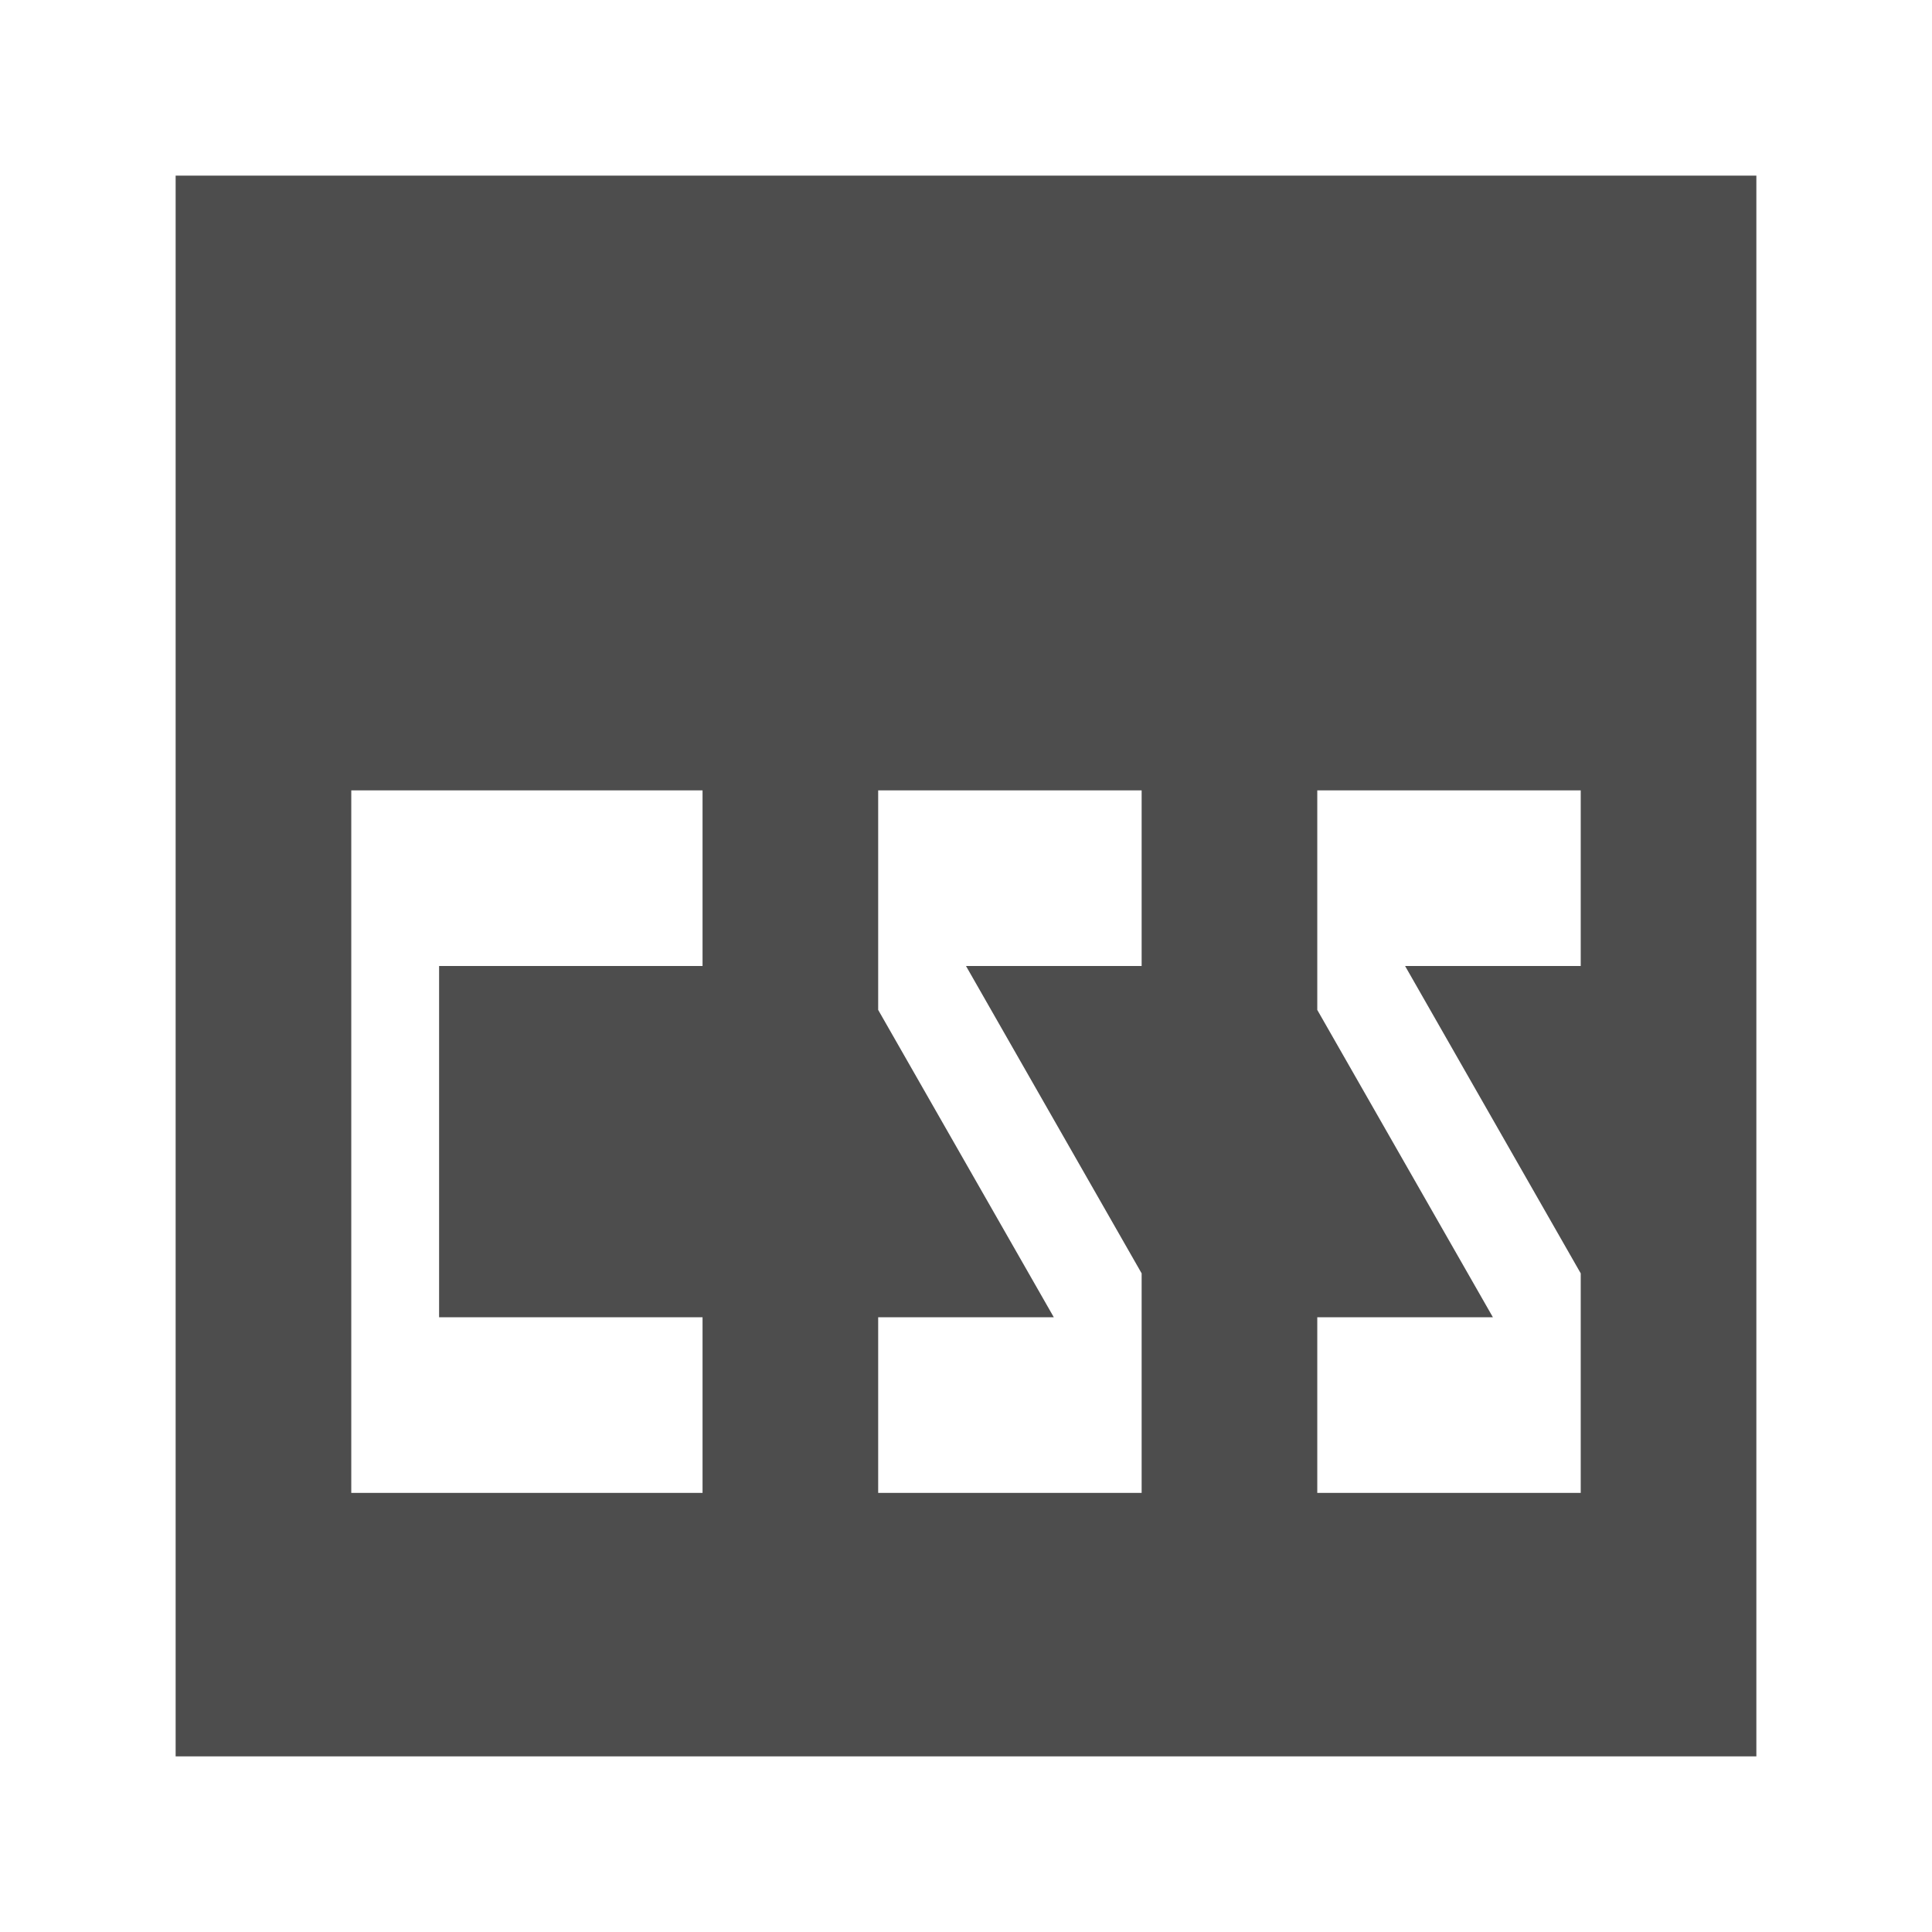
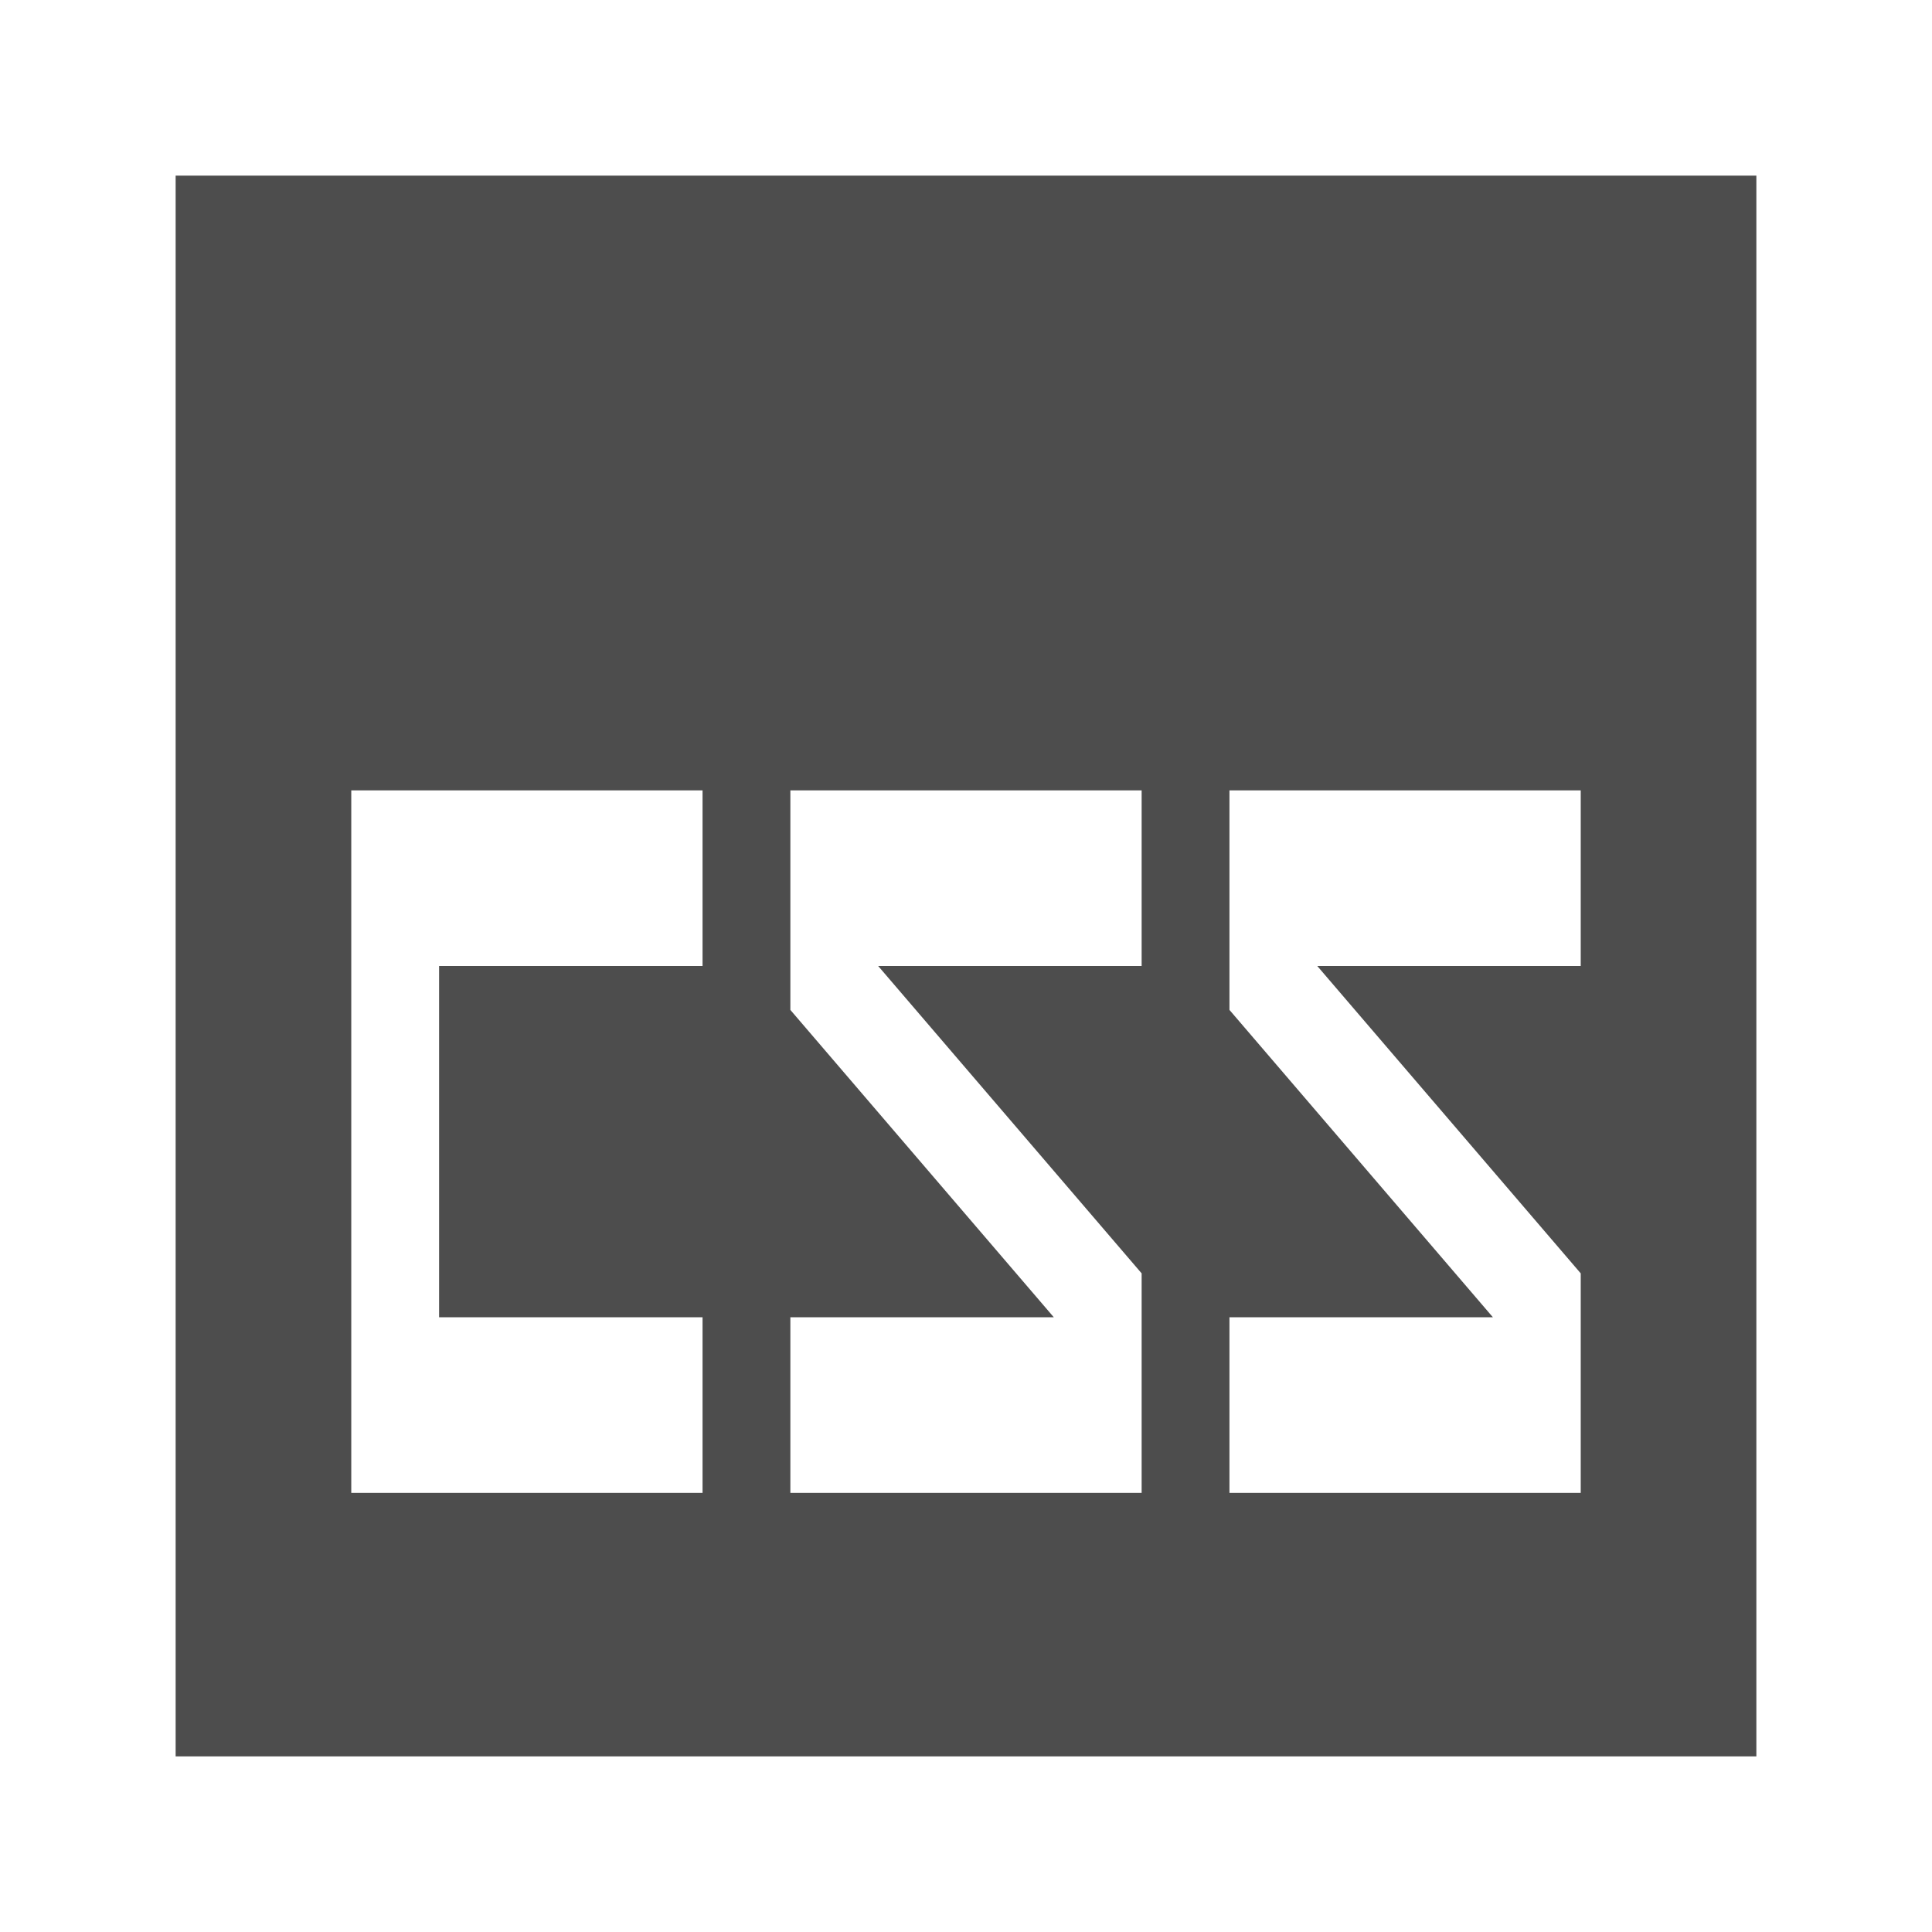
<svg xmlns="http://www.w3.org/2000/svg" width="22" version="1.1" height="22">
  <defs id="defs3051">
    <style type="text/css" id="current-color-scheme">
.ColorScheme-Text {
color:#4d4d4d;
}
</style>
  </defs>
-   <path style="fill:currentColor" d="m 2,2 v 18 h 18 v -18 h -18 z  m 2,7 h 4 v 2 h -3 v 4 h 3 v 2 h -4 v -8 z  m 6,0 h 3 v 2 h -2 l 2,3.5 v 2.5 h -3 v -2 h 2 l -2,-3.5 v -2.5 z  m 5,0 h 3 v 2 h -2 l 2,3.5 v 2.5 h -3 v -2 h 2 l -2,-3.5 v -2.5 z " class="ColorScheme-Text" />
+   <path style="fill:currentColor" d="M 2,2 V 20 H 20 V 2 Z m 2,7 h 4 v 2 H 5 v 4 h 3 v 2 H 4 Z m 5,0 h 4 v 2 h -3 l 3,3.5 V 17 H 9 v -2 h 3 L 9,11.5 Z m 5,0 h 4 v 2 h -3 l 3,3.5 V 17 h -4 v -2 h 3 l -3,-3.5 z" class="ColorScheme-Text" />
</svg>
